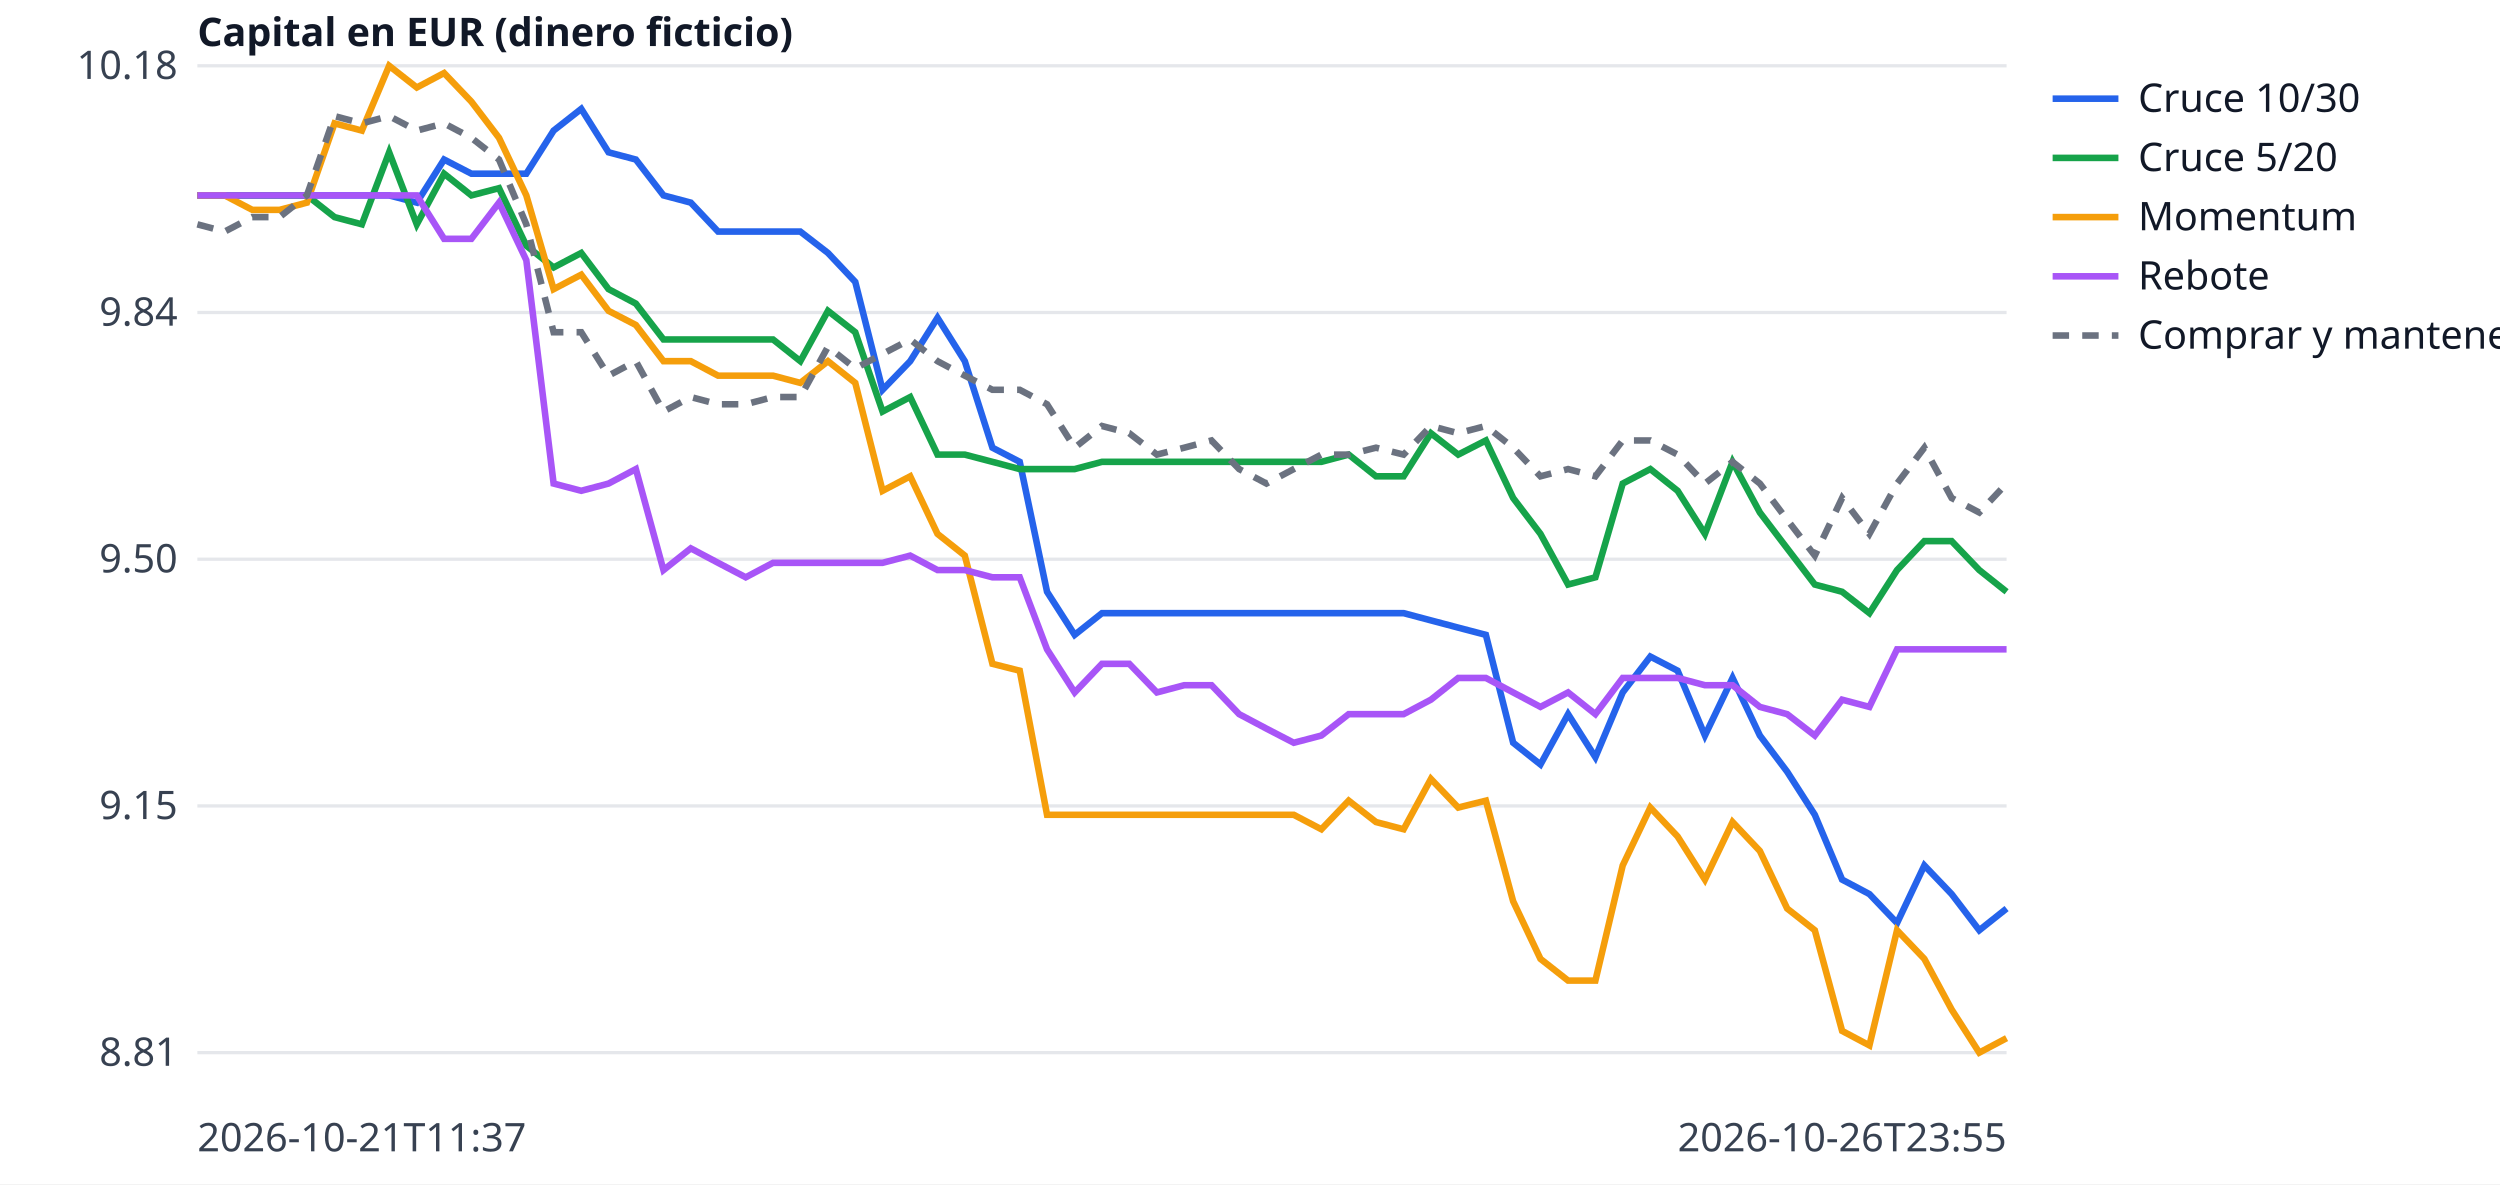
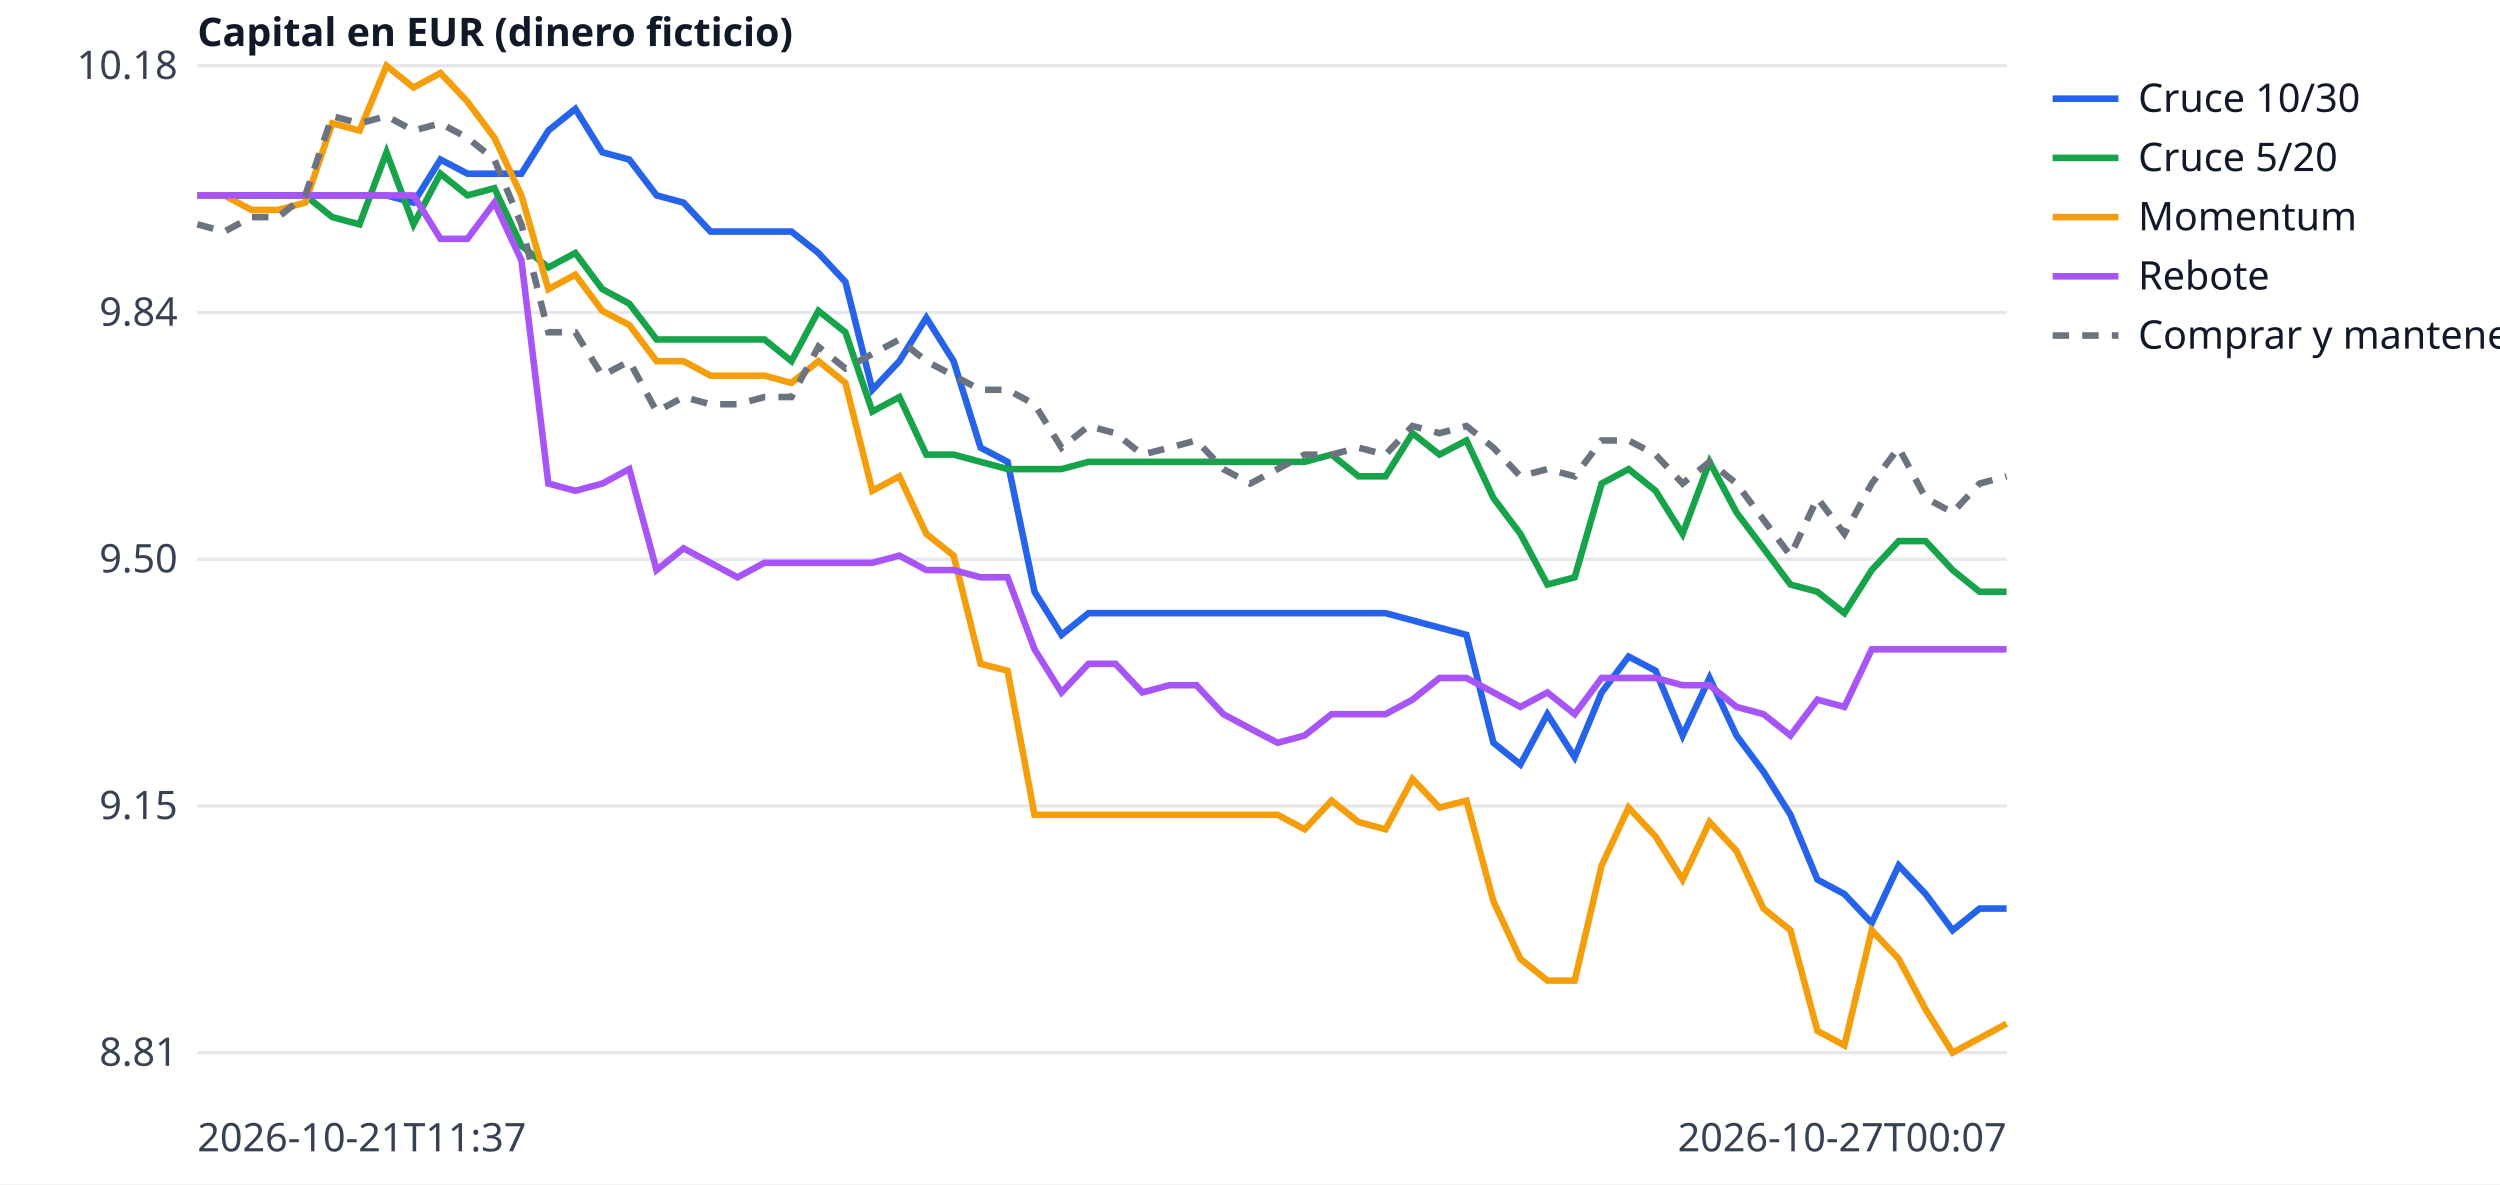
<svg xmlns="http://www.w3.org/2000/svg" width="760" height="360" viewBox="0 0 760 360" font-family="sans-serif" font-size="12">
  <rect width="760" height="360" fill="white" />
  <line x1="60" x2="610" y1="320.0" y2="320.0" stroke="#e5e7eb" />
  <text x="54" y="324.0" text-anchor="end" fill="#374151">8.81</text>
  <line x1="60" x2="610" y1="245.0" y2="245.0" stroke="#e5e7eb" />
  <text x="54" y="249.0" text-anchor="end" fill="#374151">9.15</text>
  <line x1="60" x2="610" y1="170.0" y2="170.0" stroke="#e5e7eb" />
  <text x="54" y="174.0" text-anchor="end" fill="#374151">9.50</text>
  <line x1="60" x2="610" y1="95.0" y2="95.0" stroke="#e5e7eb" />
  <text x="54" y="99.0" text-anchor="end" fill="#374151">9.84</text>
  <line x1="60" x2="610" y1="20.0" y2="20.0" stroke="#e5e7eb" />
  <text x="54" y="24.0" text-anchor="end" fill="#374151">10.18</text>
  <text x="60" y="350" fill="#374151">2026-10-21T11:37</text>
-   <text x="610" y="350" text-anchor="end" fill="#374151">2026-10-26T23:55</text>
+   <text x="610" y="350" text-anchor="end" fill="#374151">2026-10-27T00:07</text>
  <text x="60" y="14" fill="#111827" font-weight="bold">Capital en EUR (dinero ficticio)</text>
-   <polyline points="60.0,59.4 68.3,59.4 76.7,59.4 85.0,59.4 93.3,59.4 101.7,59.4 110.0,59.4 118.3,59.4 126.7,61.6 135.0,48.5 143.3,52.8 151.7,52.8 160.0,52.8 168.3,39.7 176.7,33.1 185.0,46.3 193.3,48.5 201.7,59.4 210.0,61.6 218.3,70.4 226.7,70.4 235.0,70.4 243.3,70.4 251.7,76.9 260.0,85.7 268.3,118.5 276.7,109.8 285.0,96.6 293.3,109.8 301.7,136.1 310.0,140.4 318.3,179.9 326.7,193.0 335.0,186.4 343.3,186.4 351.7,186.4 360.0,186.4 368.3,186.4 376.7,186.4 385.0,186.4 393.3,186.4 401.7,186.4 410.0,186.4 418.3,186.4 426.7,186.4 435.0,188.6 443.3,190.8 451.7,193.0 460.0,225.8 468.3,232.4 476.7,217.1 485.0,230.2 493.3,210.5 501.7,199.6 510.0,203.9 518.3,223.6 526.7,206.1 535.0,223.6 543.3,234.6 551.7,247.7 560.0,267.4 568.3,271.8 576.7,280.6 585.0,263.1 593.3,271.8 601.7,282.8 610.0,276.2" fill="none" stroke="#2563eb" stroke-width="2" />
+   <polyline points="60.0,59.4 68.2,59.4 76.4,59.4 84.6,59.4 92.8,59.4 101.0,59.4 109.3,59.4 117.5,59.4 125.7,61.6 133.9,48.5 142.1,52.8 150.3,52.8 158.5,52.8 166.7,39.7 174.9,33.1 183.1,46.3 191.3,48.5 199.6,59.4 207.8,61.6 216.0,70.4 224.2,70.4 232.4,70.4 240.6,70.4 248.8,76.9 257.0,85.7 265.2,118.5 273.4,109.8 281.6,96.6 289.9,109.8 298.1,136.1 306.3,140.4 314.5,179.9 322.7,193.0 330.9,186.4 339.1,186.4 347.3,186.4 355.5,186.4 363.7,186.4 371.9,186.4 380.1,186.4 388.4,186.4 396.6,186.4 404.8,186.4 413.0,186.4 421.2,186.4 429.4,188.6 437.6,190.8 445.8,193.0 454.0,225.8 462.2,232.4 470.4,217.1 478.7,230.2 486.9,210.5 495.1,199.6 503.3,203.9 511.5,223.6 519.7,206.1 527.9,223.6 536.1,234.6 544.3,247.7 552.5,267.4 560.7,271.8 569.0,280.6 577.2,263.1 585.4,271.8 593.6,282.8 601.8,276.2 610.0,276.2" fill="none" stroke="#2563eb" stroke-width="2" />
  <line x1="624" x2="644" y1="30" y2="30" stroke="#2563eb" stroke-width="2" />
  <text x="650" y="34" fill="#111827">Cruce 10/30</text>
-   <polyline points="60.0,59.4 68.3,59.4 76.7,59.4 85.0,59.4 93.3,59.4 101.7,66.0 110.0,68.2 118.3,46.3 126.7,68.2 135.0,52.8 143.3,59.4 151.7,57.2 160.0,74.7 168.3,81.3 176.7,76.9 185.0,87.9 193.3,92.3 201.7,103.2 210.0,103.2 218.3,103.2 226.7,103.2 235.0,103.2 243.3,109.8 251.7,94.5 260.0,101.0 268.3,125.1 276.7,120.7 285.0,138.2 293.3,138.2 301.7,140.4 310.0,142.6 318.3,142.6 326.7,142.6 335.0,140.4 343.3,140.4 351.7,140.4 360.0,140.4 368.3,140.4 376.7,140.4 385.0,140.4 393.3,140.4 401.7,140.4 410.0,138.2 418.3,144.8 426.7,144.8 435.0,131.7 443.3,138.2 451.7,133.9 460.0,151.4 468.3,162.3 476.7,177.7 485.0,175.5 493.3,147.0 501.7,142.6 510.0,149.2 518.3,162.3 526.7,140.4 535.0,155.8 543.3,166.7 551.7,177.7 560.0,179.9 568.3,186.4 576.7,173.3 585.0,164.5 593.3,164.5 601.7,173.3 610.0,179.9" fill="none" stroke="#16a34a" stroke-width="2" />
+   <polyline points="60.0,59.4 68.2,59.4 76.4,59.4 84.6,59.4 92.8,59.4 101.0,66.0 109.3,68.2 117.5,46.3 125.7,68.2 133.9,52.8 142.1,59.4 150.3,57.2 158.5,74.7 166.7,81.3 174.9,76.9 183.1,87.9 191.3,92.3 199.6,103.2 207.8,103.2 216.0,103.2 224.2,103.2 232.4,103.2 240.6,109.8 248.8,94.5 257.0,101.0 265.2,125.1 273.4,120.7 281.6,138.2 289.9,138.2 298.1,140.4 306.3,142.6 314.5,142.6 322.7,142.6 330.9,140.4 339.1,140.4 347.3,140.4 355.5,140.4 363.7,140.4 371.9,140.4 380.1,140.4 388.4,140.4 396.6,140.4 404.8,138.2 413.0,144.8 421.2,144.8 429.4,131.7 437.6,138.2 445.8,133.9 454.0,151.4 462.2,162.3 470.4,177.7 478.7,175.5 486.9,147.0 495.1,142.6 503.3,149.2 511.5,162.3 519.7,140.4 527.9,155.8 536.1,166.7 544.3,177.7 552.5,179.9 560.7,186.4 569.0,173.3 577.2,164.5 585.4,164.5 593.6,173.3 601.8,179.9 610.0,179.9" fill="none" stroke="#16a34a" stroke-width="2" />
  <line x1="624" x2="644" y1="48" y2="48" stroke="#16a34a" stroke-width="2" />
  <text x="650" y="52" fill="#111827">Cruce 5/20</text>
-   <polyline points="60.0,59.4 68.3,59.4 76.7,63.8 85.0,63.8 93.3,61.6 101.7,37.5 110.0,39.7 118.3,20.0 126.7,26.6 135.0,22.2 143.3,30.9 151.7,41.9 160.0,59.4 168.3,87.9 176.7,83.5 185.0,94.5 193.3,98.8 201.7,109.8 210.0,109.8 218.3,114.2 226.7,114.2 235.0,114.2 243.3,116.4 251.7,109.8 260.0,116.4 268.3,149.2 276.7,144.8 285.0,162.3 293.3,168.9 301.7,201.8 310.0,203.9 318.3,247.7 326.7,247.7 335.0,247.7 343.3,247.7 351.7,247.7 360.0,247.7 368.3,247.7 376.7,247.7 385.0,247.7 393.3,247.7 401.7,252.1 410.0,243.4 418.3,249.9 426.7,252.1 435.0,236.8 443.3,245.5 451.7,243.4 460.0,274.0 468.3,291.5 476.7,298.1 485.0,298.1 493.3,263.1 501.7,245.5 510.0,254.3 518.3,267.4 526.7,249.9 535.0,258.7 543.3,276.2 551.7,282.8 560.0,313.4 568.3,317.8 576.7,282.8 585.0,291.5 593.3,306.9 601.7,320.0 610.0,315.6" fill="none" stroke="#f59e0b" stroke-width="2" />
+   <polyline points="60.0,59.4 68.2,59.4 76.4,63.8 84.6,63.8 92.8,61.6 101.0,37.5 109.3,39.7 117.5,20.0 125.7,26.6 133.9,22.2 142.1,30.9 150.3,41.9 158.5,59.4 166.7,87.9 174.9,83.5 183.1,94.5 191.3,98.8 199.6,109.8 207.8,109.8 216.0,114.2 224.2,114.2 232.4,114.2 240.6,116.4 248.8,109.8 257.0,116.4 265.2,149.2 273.4,144.8 281.6,162.3 289.9,168.9 298.1,201.8 306.3,203.9 314.5,247.7 322.7,247.7 330.9,247.7 339.1,247.7 347.3,247.7 355.5,247.7 363.7,247.7 371.9,247.7 380.1,247.7 388.4,247.7 396.6,252.1 404.8,243.4 413.0,249.9 421.2,252.1 429.4,236.8 437.6,245.5 445.8,243.4 454.0,274.0 462.2,291.5 470.4,298.1 478.7,298.1 486.9,263.1 495.1,245.5 503.3,254.3 511.5,267.4 519.7,249.9 527.9,258.7 536.1,276.2 544.3,282.8 552.5,313.4 560.7,317.8 569.0,282.8 577.2,291.5 585.4,306.9 593.6,320.0 601.8,315.6 610.0,311.2" fill="none" stroke="#f59e0b" stroke-width="2" />
  <line x1="624" x2="644" y1="66" y2="66" stroke="#f59e0b" stroke-width="2" />
  <text x="650" y="70" fill="#111827">Momentum</text>
-   <polyline points="60.0,59.4 68.3,59.4 76.7,59.4 85.0,59.4 93.3,59.4 101.7,59.4 110.0,59.4 118.3,59.4 126.7,59.4 135.0,72.6 143.3,72.6 151.7,61.6 160.0,79.1 168.3,147.0 176.7,149.2 185.0,147.0 193.3,142.6 201.7,173.3 210.0,166.7 218.3,171.1 226.7,175.5 235.0,171.1 243.3,171.1 251.7,171.1 260.0,171.1 268.3,171.1 276.7,168.9 285.0,173.3 293.3,173.3 301.7,175.5 310.0,175.5 318.3,197.4 326.7,210.5 335.0,201.8 343.3,201.8 351.7,210.5 360.0,208.3 368.3,208.3 376.7,217.1 385.0,221.5 393.3,225.8 401.7,223.6 410.0,217.1 418.3,217.1 426.7,217.1 435.0,212.7 443.3,206.1 451.7,206.1 460.0,210.5 468.3,214.9 476.7,210.5 485.0,217.1 493.3,206.1 501.7,206.1 510.0,206.1 518.3,208.3 526.7,208.3 535.0,214.9 543.3,217.1 551.7,223.6 560.0,212.7 568.3,214.9 576.7,197.4 585.0,197.4 593.3,197.4 601.7,197.4 610.0,197.4" fill="none" stroke="#a855f7" stroke-width="2" />
+   <polyline points="60.0,59.4 68.2,59.4 76.4,59.4 84.6,59.4 92.8,59.4 101.0,59.4 109.3,59.4 117.5,59.4 125.7,59.4 133.9,72.6 142.1,72.6 150.3,61.6 158.5,79.1 166.7,147.0 174.9,149.2 183.1,147.0 191.3,142.6 199.6,173.3 207.8,166.7 216.0,171.1 224.2,175.5 232.4,171.1 240.6,171.1 248.8,171.1 257.0,171.1 265.2,171.1 273.4,168.9 281.6,173.3 289.9,173.3 298.1,175.5 306.3,175.5 314.5,197.4 322.7,210.5 330.9,201.8 339.1,201.8 347.3,210.5 355.5,208.3 363.7,208.3 371.9,217.1 380.1,221.5 388.4,225.8 396.6,223.6 404.8,217.1 413.0,217.1 421.2,217.1 429.4,212.7 437.6,206.1 445.8,206.1 454.0,210.5 462.2,214.9 470.4,210.5 478.7,217.1 486.9,206.1 495.1,206.1 503.3,206.1 511.5,208.3 519.7,208.3 527.9,214.9 536.1,217.1 544.3,223.6 552.5,212.7 560.7,214.9 569.0,197.4 577.2,197.4 585.4,197.4 593.6,197.4 601.8,197.4 610.0,197.4" fill="none" stroke="#a855f7" stroke-width="2" />
  <line x1="624" x2="644" y1="84" y2="84" stroke="#a855f7" stroke-width="2" />
  <text x="650" y="88" fill="#111827">Rebote</text>
-   <polyline points="60.0,68.2 68.3,70.4 76.7,66.0 85.0,66.0 93.3,59.4 101.7,35.3 110.0,37.5 118.3,35.3 126.7,39.7 135.0,37.5 143.3,41.9 151.7,48.5 160.0,68.2 168.3,101.0 176.7,101.0 185.0,114.2 193.3,109.8 201.7,125.1 210.0,120.7 218.3,122.9 226.7,122.9 235.0,120.7 243.3,120.7 251.7,105.4 260.0,112.0 268.3,107.6 276.7,103.2 285.0,109.8 293.3,114.2 301.7,118.5 310.0,118.5 318.3,122.9 326.7,136.1 335.0,129.5 343.3,131.7 351.7,138.2 360.0,136.1 368.3,133.9 376.7,142.6 385.0,147.0 393.3,142.6 401.7,138.2 410.0,138.2 418.3,136.1 426.7,138.2 435.0,129.5 443.3,131.7 451.7,129.5 460.0,136.1 468.3,144.8 476.7,142.6 485.0,144.8 493.3,133.9 501.7,133.9 510.0,138.2 518.3,147.0 526.7,140.4 535.0,147.0 543.3,158.0 551.7,168.9 560.0,151.4 568.3,162.3 576.7,147.0 585.0,136.1 593.3,151.4 601.7,155.8 610.0,147.0" fill="none" stroke="#6b7280" stroke-width="2" stroke-dasharray="5 4" />
+   <polyline points="60.0,68.2 68.2,70.4 76.4,66.0 84.6,66.0 92.8,59.4 101.0,35.3 109.3,37.5 117.5,35.3 125.7,39.7 133.9,37.5 142.1,41.9 150.3,48.5 158.5,68.2 166.7,101.0 174.9,101.0 183.1,114.2 191.3,109.8 199.6,125.1 207.8,120.7 216.0,122.9 224.2,122.9 232.4,120.7 240.6,120.7 248.8,105.4 257.0,112.0 265.2,107.6 273.4,103.2 281.6,109.8 289.9,114.2 298.1,118.5 306.3,118.5 314.5,122.9 322.7,136.1 330.9,129.5 339.1,131.7 347.3,138.2 355.5,136.1 363.7,133.9 371.9,142.6 380.1,147.0 388.4,142.6 396.6,138.2 404.8,138.2 413.0,136.1 421.2,138.2 429.4,129.5 437.6,131.7 445.8,129.5 454.0,136.1 462.2,144.8 470.4,142.6 478.7,144.8 486.9,133.9 495.1,133.9 503.3,138.2 511.5,147.0 519.7,140.4 527.9,147.0 536.1,158.0 544.3,168.9 552.5,151.4 560.7,162.3 569.0,147.0 577.2,136.1 585.4,151.4 593.6,155.8 601.8,147.0 610.0,144.8" fill="none" stroke="#6b7280" stroke-width="2" stroke-dasharray="5 4" />
  <line x1="624" x2="644" y1="102" y2="102" stroke="#6b7280" stroke-width="2" stroke-dasharray="5 4" />
  <text x="650" y="106" fill="#111827">Comprar y mantener</text>
</svg>
